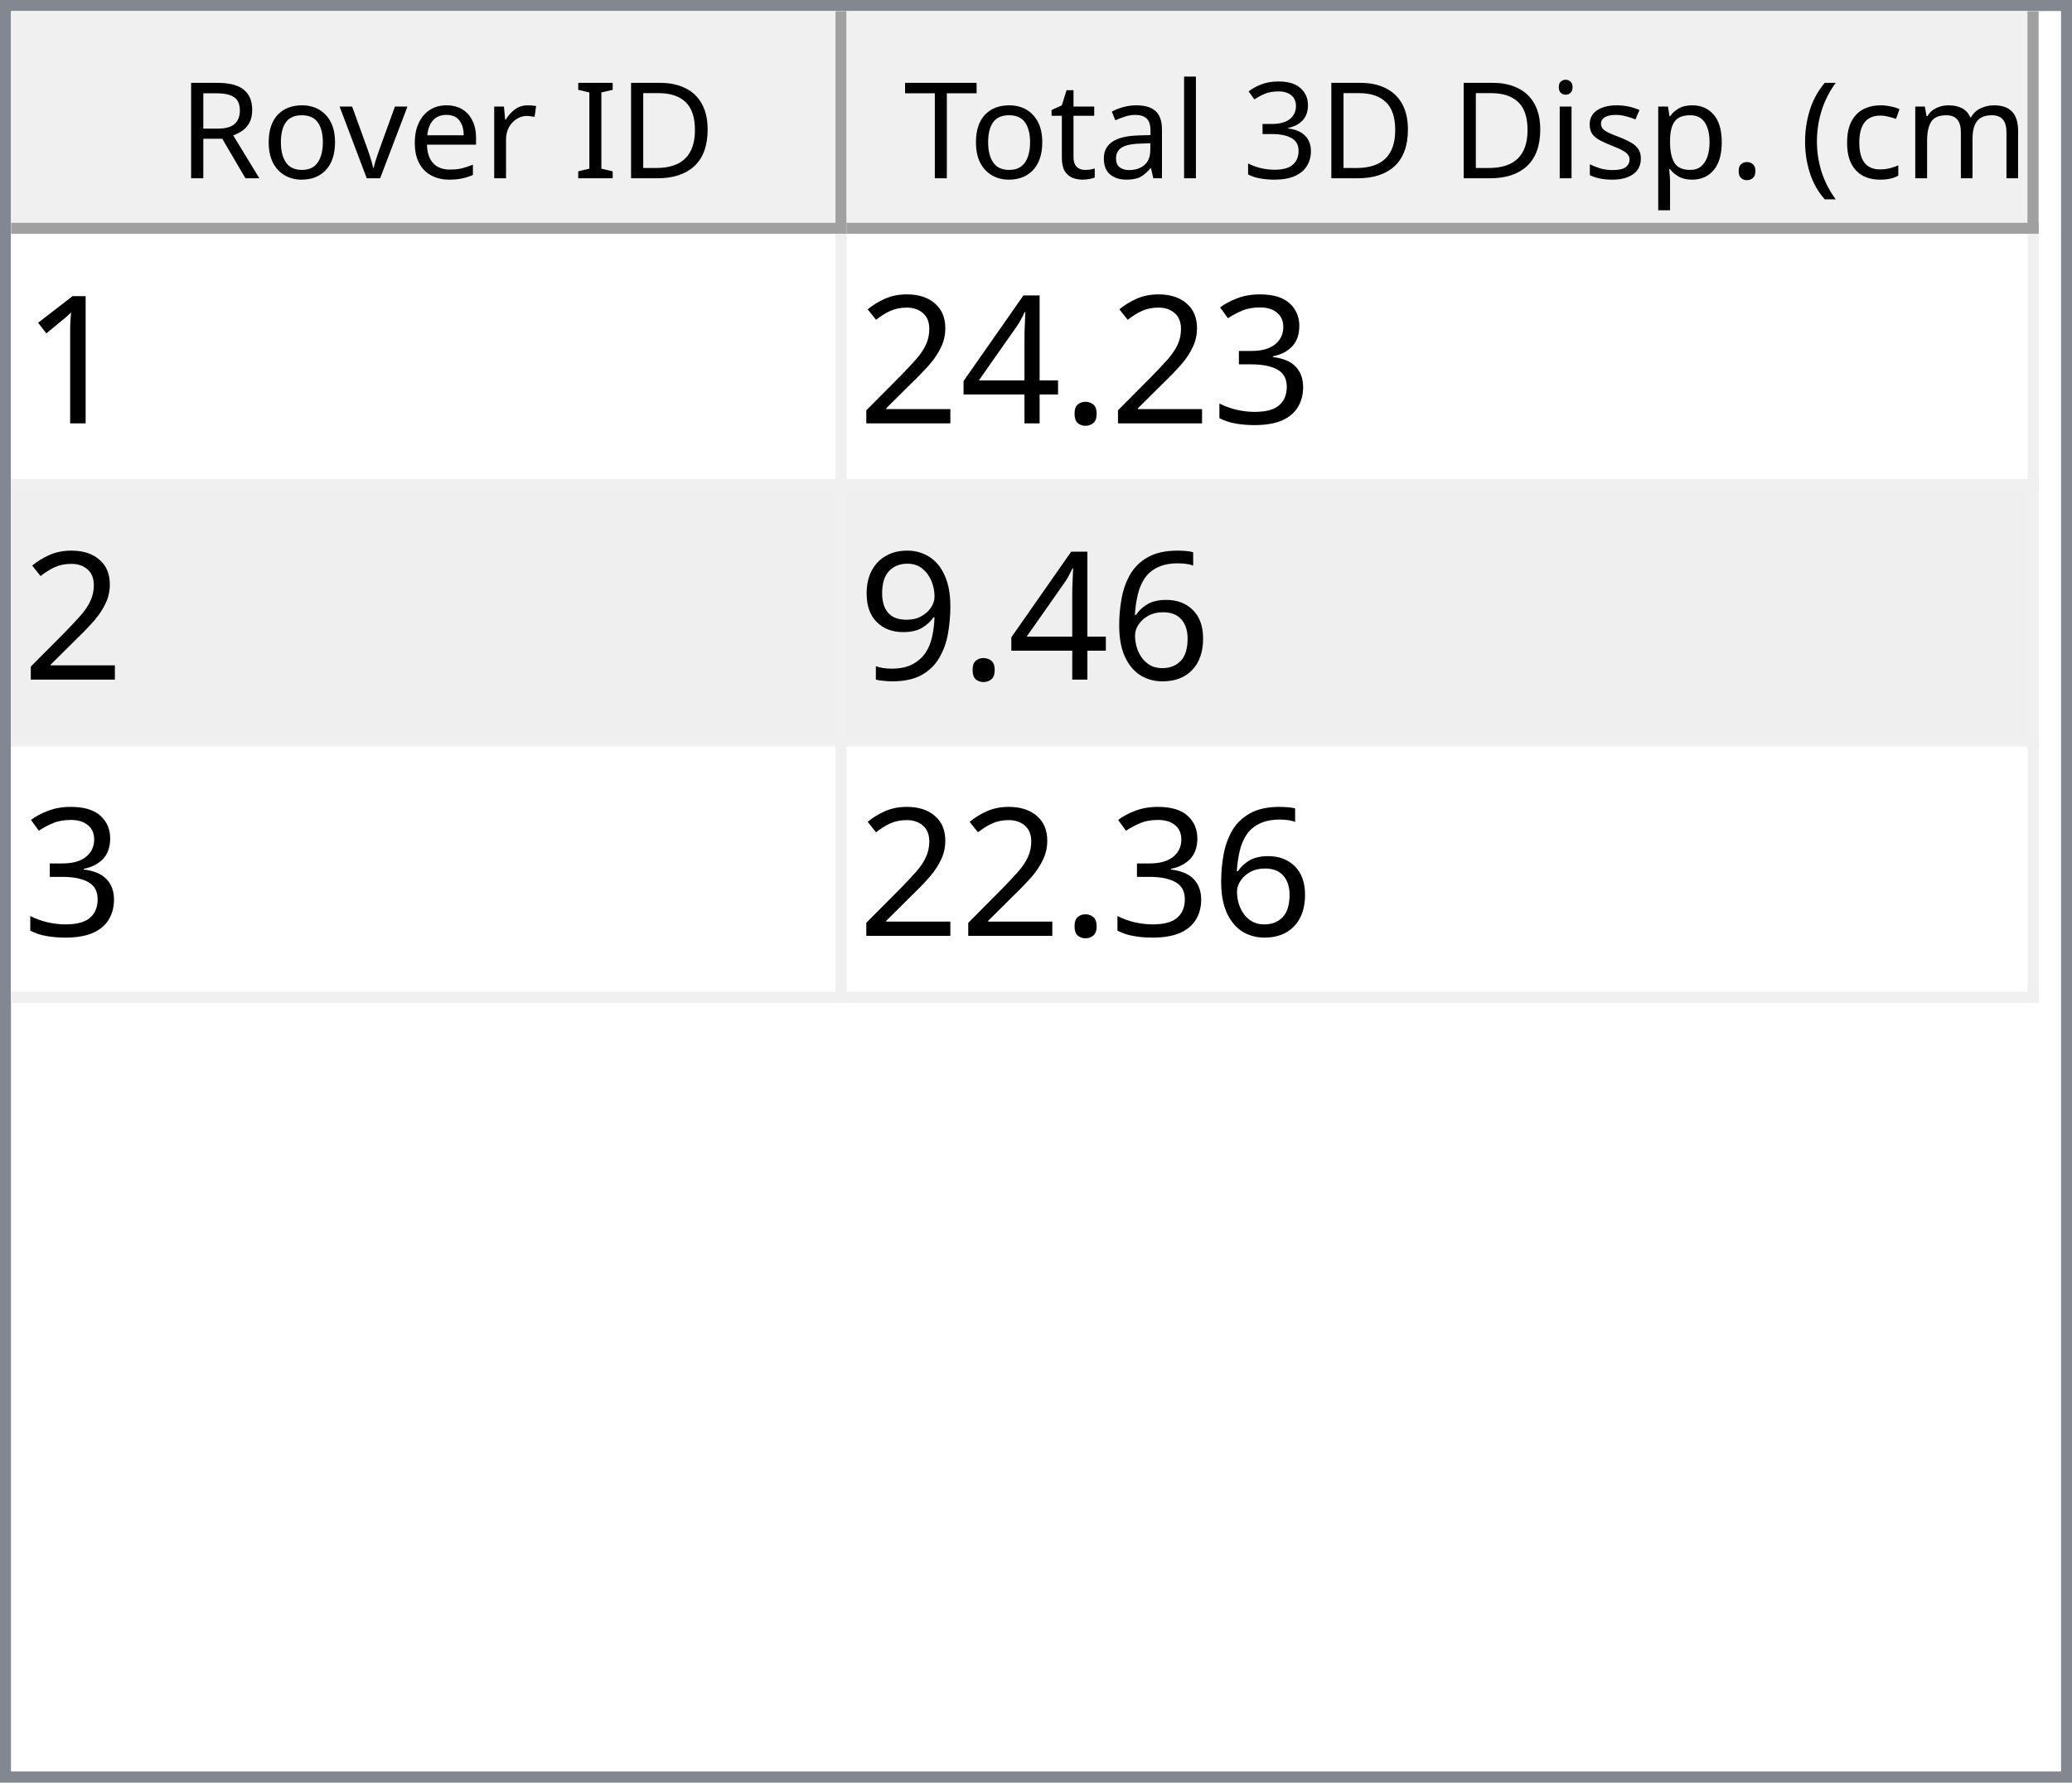
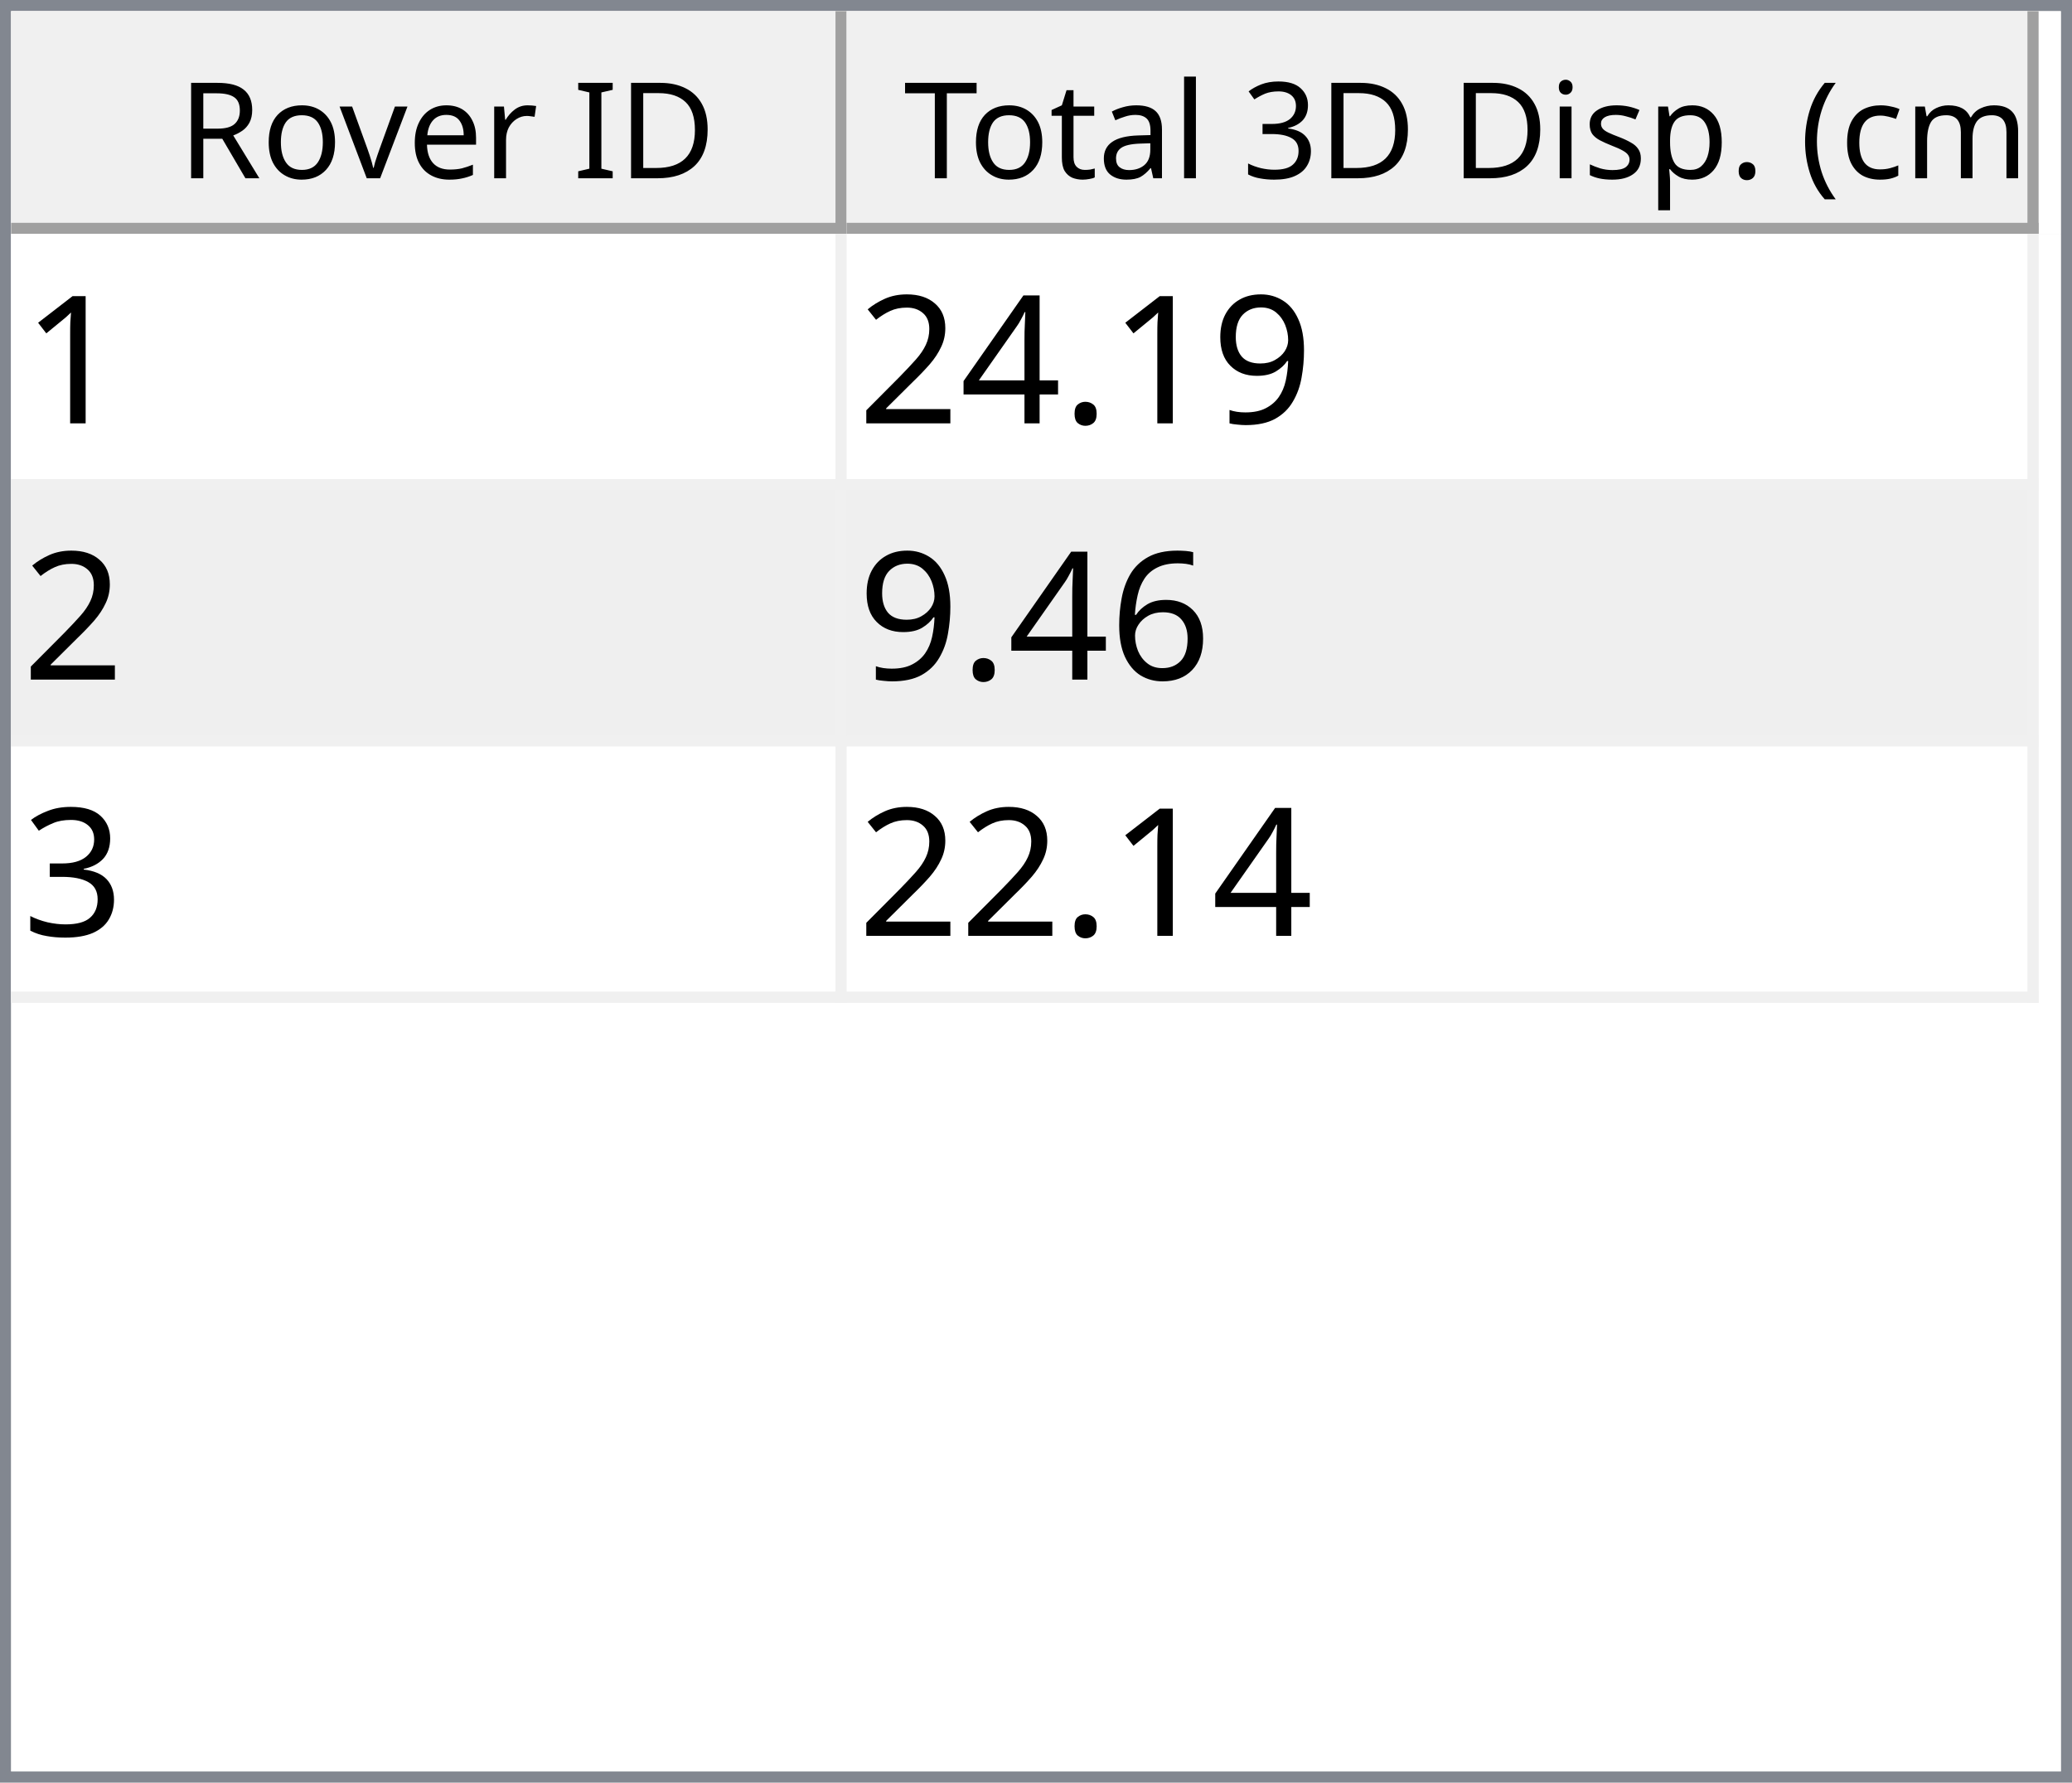
<svg xmlns="http://www.w3.org/2000/svg" style="fill-opacity:1; color-rendering:auto; color-interpolation:auto; text-rendering:auto; stroke:black; stroke-linecap:square; stroke-miterlimit:10; shape-rendering:auto; stroke-opacity:1; fill:black; stroke-dasharray:none; font-weight:normal; stroke-width:1; font-family:'Dialog'; font-style:normal; stroke-linejoin:miter; font-size:12px; stroke-dashoffset:0; image-rendering:auto;" width="186" height="160">
  <defs id="genericDefs" />
  <g>
    <defs id="defs1">
      <clipPath clipPathUnits="userSpaceOnUse" id="clipPath1">
        <path d="M0 0 L186 0 L186 160 L0 160 L0 0 Z" />
      </clipPath>
      <clipPath clipPathUnits="userSpaceOnUse" id="clipPath2">
        <path d="M0 0 L0 160 L186 160 L186 0 Z" />
      </clipPath>
      <clipPath clipPathUnits="userSpaceOnUse" id="clipPath3">
        <path d="M0 0 L0 20 L184 20 L184 0 Z" />
      </clipPath>
      <clipPath clipPathUnits="userSpaceOnUse" id="clipPath4">
        <path d="M0 0 L0 20 L75 20 L75 0 Z" />
      </clipPath>
      <clipPath clipPathUnits="userSpaceOnUse" id="clipPath5">
        <path d="M1 1 L1 19 L74 19 L74 1 Z" />
      </clipPath>
      <clipPath clipPathUnits="userSpaceOnUse" id="clipPath6">
        <path d="M0 0 L0 18 L73 18 L73 0 Z" />
      </clipPath>
      <clipPath clipPathUnits="userSpaceOnUse" id="clipPath7">
        <path d="M-0.5 -0.5 L-0.5 19.5 L74.5 19.5 L74.5 -0.5 Z" />
      </clipPath>
      <clipPath clipPathUnits="userSpaceOnUse" id="clipPath8">
        <path d="M0 0 L0 20 L107 20 L107 0 Z" />
      </clipPath>
      <clipPath clipPathUnits="userSpaceOnUse" id="clipPath9">
        <path d="M1 1 L1 19 L106 19 L106 1 Z" />
      </clipPath>
      <clipPath clipPathUnits="userSpaceOnUse" id="clipPath10">
        <path d="M0 0 L0 18 L105 18 L105 0 Z" />
      </clipPath>
      <clipPath clipPathUnits="userSpaceOnUse" id="clipPath11">
        <path d="M-0.5 -0.5 L-0.5 19.5 L106.5 19.5 L106.5 -0.5 Z" />
      </clipPath>
      <clipPath clipPathUnits="userSpaceOnUse" id="clipPath12">
        <path d="M0 0 L0 138 L184 138 L184 0 Z" />
      </clipPath>
      <clipPath clipPathUnits="userSpaceOnUse" id="clipPath13">
        <path d="M0 0 L0 69 L182 69 L182 0 Z" />
      </clipPath>
      <clipPath clipPathUnits="userSpaceOnUse" id="clipPath14">
        <path d="M-0.5 -0.5 L-0.5 68.5 L181.5 68.5 L181.5 -0.5 Z" />
      </clipPath>
      <clipPath clipPathUnits="userSpaceOnUse" id="clipPath15">
        <path d="M0 0 L0 22 L74 22 L74 0 Z" />
      </clipPath>
      <clipPath clipPathUnits="userSpaceOnUse" id="clipPath16">
        <path d="M0 0 L0 22 L106 22 L106 0 Z" />
      </clipPath>
      <font horiz-adv-x="64.551" id="font1">
        <font-face ascent="107.91" descent="25.098" units-per-em="100" style="font-style:normal; font-family:Segoe UI; font-weight:normal;" />
        <missing-glyph horiz-adv-x="64.551" d="M8.109 0 L8.109 68.266 L56.453 68.266 L56.453 0 L8.109 0 ZM15.328 7.234 L49.219 7.234 L49.219 61.031 L15.328 61.031 L15.328 7.234 Z" />
        <glyph unicode="D" horiz-adv-x="70.117" d="M9.188 0 L9.188 70.016 L28.516 70.016 Q65.531 70.016 65.531 35.891 Q65.531 19.672 55.25 9.836 Q44.969 0 27.734 0 L9.188 0 ZM17.391 62.594 L17.391 7.422 L27.828 7.422 Q41.609 7.422 49.273 14.797 Q56.938 22.172 56.938 35.688 Q56.938 62.594 28.328 62.594 L17.391 62.594 Z" />
        <glyph unicode="I" horiz-adv-x="26.611" d="M17.391 0 L9.188 0 L9.188 70.016 L17.391 70.016 L17.391 0 Z" />
        <glyph unicode=" " horiz-adv-x="27.393" d="" />
        <glyph unicode="r" horiz-adv-x="34.766" d="M34.188 41.891 Q32.078 43.5 28.125 43.5 Q23 43.5 19.555 38.672 Q16.109 33.844 16.109 25.484 L16.109 0 L8.109 0 L8.109 50 L16.109 50 L16.109 39.703 L16.312 39.703 Q18.016 44.969 21.531 47.922 Q25.047 50.875 29.391 50.875 Q32.516 50.875 34.188 50.203 L34.188 41.891 Z" />
        <glyph unicode="e" horiz-adv-x="52.295" d="M48.297 23 L12.984 23 Q13.188 14.656 17.484 10.109 Q21.781 5.562 29.297 5.562 Q37.75 5.562 44.828 11.141 L44.828 3.609 Q38.234 -1.172 27.391 -1.172 Q16.797 -1.172 10.742 5.641 Q4.688 12.453 4.688 24.812 Q4.688 36.469 11.305 43.82 Q17.922 51.172 27.734 51.172 Q37.547 51.172 42.922 44.828 Q48.297 38.484 48.297 27.203 L48.297 23 ZM40.094 29.781 Q40.047 36.719 36.75 40.578 Q33.453 44.438 27.594 44.438 Q21.922 44.438 17.969 40.383 Q14.016 36.328 13.094 29.781 L40.094 29.781 Z" />
        <glyph unicode="v" horiz-adv-x="47.9" d="M47.406 50 L27.484 0 L19.625 0 L0.688 50 L9.469 50 L22.172 13.672 Q23.578 9.672 23.922 6.688 L24.125 6.688 Q24.609 10.453 25.688 13.484 L38.969 50 L47.406 50 Z" />
        <glyph unicode="o" horiz-adv-x="58.594" d="M29 -1.172 Q17.922 -1.172 11.305 5.836 Q4.688 12.844 4.688 24.422 Q4.688 37.016 11.57 44.094 Q18.453 51.172 30.172 51.172 Q41.359 51.172 47.633 44.289 Q53.906 37.406 53.906 25.203 Q53.906 13.234 47.141 6.031 Q40.375 -1.172 29 -1.172 ZM29.594 44.438 Q21.875 44.438 17.383 39.188 Q12.891 33.938 12.891 24.703 Q12.891 15.828 17.43 10.695 Q21.969 5.562 29.594 5.562 Q37.359 5.562 41.531 10.594 Q45.703 15.625 45.703 24.906 Q45.703 34.281 41.531 39.359 Q37.359 44.438 29.594 44.438 Z" />
        <glyph unicode="R" horiz-adv-x="59.814" d="M59.375 0 L49.609 0 L37.891 19.625 Q36.281 22.359 34.766 24.289 Q33.25 26.219 31.664 27.438 Q30.078 28.656 28.25 29.219 Q26.422 29.781 24.125 29.781 L17.391 29.781 L17.391 0 L9.188 0 L9.188 70.016 L30.078 70.016 Q34.672 70.016 38.555 68.867 Q42.438 67.719 45.289 65.375 Q48.141 63.031 49.758 59.547 Q51.375 56.062 51.375 51.375 Q51.375 47.703 50.273 44.656 Q49.172 41.609 47.148 39.211 Q45.125 36.812 42.266 35.133 Q39.406 33.453 35.844 32.516 L35.844 32.328 Q37.594 31.547 38.891 30.547 Q40.188 29.547 41.359 28.18 Q42.531 26.812 43.68 25.078 Q44.828 23.344 46.234 21.047 L59.375 0 ZM17.391 62.594 L17.391 37.203 L28.516 37.203 Q31.594 37.203 34.203 38.133 Q36.812 39.062 38.719 40.797 Q40.625 42.531 41.703 45.047 Q42.781 47.562 42.781 50.688 Q42.781 56.297 39.141 59.445 Q35.5 62.594 28.609 62.594 L17.391 62.594 Z" />
        <glyph unicode=")" horiz-adv-x="30.176" d="M8.297 -15.922 L1.172 -15.922 Q16.406 2.344 16.406 26.812 Q16.406 51.469 1.078 70.016 L8.297 70.016 Q23.531 52.156 23.531 26.703 Q23.531 1.375 8.297 -15.922 Z" />
        <glyph unicode="m" horiz-adv-x="86.133" d="M79.109 0 L71.094 0 L71.094 28.719 Q71.094 37.016 68.531 40.727 Q65.969 44.438 59.906 44.438 Q54.781 44.438 51.195 39.75 Q47.609 35.062 47.609 28.516 L47.609 0 L39.594 0 L39.594 29.688 Q39.594 44.438 28.219 44.438 Q22.953 44.438 19.531 40.016 Q16.109 35.594 16.109 28.516 L16.109 0 L8.109 0 L8.109 50 L16.109 50 L16.109 42.094 L16.312 42.094 Q21.625 51.172 31.844 51.172 Q36.969 51.172 40.773 48.312 Q44.578 45.453 46 40.828 Q51.562 51.172 62.594 51.172 Q79.109 51.172 79.109 30.812 L79.109 0 Z" />
        <glyph unicode="c" horiz-adv-x="46.191" d="M42.188 2.297 Q36.422 -1.172 28.516 -1.172 Q17.828 -1.172 11.258 5.789 Q4.688 12.75 4.688 23.828 Q4.688 36.188 11.766 43.68 Q18.844 51.172 30.672 51.172 Q37.25 51.172 42.281 48.734 L42.281 40.531 Q36.719 44.438 30.375 44.438 Q22.703 44.438 17.797 38.945 Q12.891 33.453 12.891 24.516 Q12.891 15.719 17.508 10.641 Q22.125 5.562 29.891 5.562 Q36.422 5.562 42.188 9.906 L42.188 2.297 Z" />
        <glyph unicode="(" horiz-adv-x="30.176" d="M29.109 -15.922 L21.969 -15.922 Q6.844 1.375 6.844 26.703 Q6.844 52.156 21.969 70.016 L29.203 70.016 Q13.875 51.469 13.875 26.812 Q13.875 2.344 29.109 -15.922 Z" />
        <glyph unicode="." horiz-adv-x="21.68" d="M10.891 -1.078 Q8.641 -1.078 7.055 0.539 Q5.469 2.156 5.469 4.391 Q5.469 6.641 7.055 8.273 Q8.641 9.906 10.891 9.906 Q13.188 9.906 14.797 8.273 Q16.406 6.641 16.406 4.391 Q16.406 2.156 14.797 0.539 Q13.188 -1.078 10.891 -1.078 Z" />
        <glyph unicode="p" horiz-adv-x="58.789" d="M16.312 7.234 L16.109 7.234 L16.109 -23 L8.109 -23 L8.109 50 L16.109 50 L16.109 41.219 L16.312 41.219 Q22.219 51.172 33.594 51.172 Q43.266 51.172 48.688 44.461 Q54.109 37.75 54.109 26.469 Q54.109 13.922 48 6.375 Q41.891 -1.172 31.297 -1.172 Q21.578 -1.172 16.312 7.234 ZM16.109 27.391 L16.109 20.406 Q16.109 14.203 20.141 9.883 Q24.172 5.562 30.375 5.562 Q37.641 5.562 41.773 11.133 Q45.906 16.703 45.906 26.609 Q45.906 34.969 42.047 39.703 Q38.188 44.438 31.594 44.438 Q24.609 44.438 20.359 39.578 Q16.109 34.719 16.109 27.391 Z" />
        <glyph unicode="s" horiz-adv-x="42.432" d="M5.078 1.812 L5.078 10.406 Q11.625 5.562 19.484 5.562 Q30.031 5.562 30.031 12.594 Q30.031 14.594 29.125 15.992 Q28.219 17.391 26.68 18.461 Q25.141 19.531 23.07 20.383 Q21 21.234 18.609 22.172 Q15.281 23.484 12.766 24.828 Q10.25 26.172 8.57 27.859 Q6.891 29.547 6.031 31.695 Q5.172 33.844 5.172 36.719 Q5.172 40.234 6.789 42.945 Q8.406 45.656 11.086 47.484 Q13.766 49.312 17.211 50.242 Q20.656 51.172 24.312 51.172 Q30.812 51.172 35.938 48.922 L35.938 40.828 Q30.422 44.438 23.25 44.438 Q21 44.438 19.195 43.922 Q17.391 43.406 16.094 42.477 Q14.797 41.547 14.086 40.258 Q13.375 38.969 13.375 37.406 Q13.375 35.453 14.086 34.133 Q14.797 32.812 16.164 31.789 Q17.531 30.766 19.484 29.938 Q21.438 29.109 23.922 28.125 Q27.25 26.859 29.883 25.516 Q32.516 24.172 34.375 22.484 Q36.234 20.797 37.234 18.602 Q38.234 16.406 38.234 13.375 Q38.234 9.672 36.602 6.938 Q34.969 4.203 32.234 2.398 Q29.5 0.594 25.93 -0.289 Q22.359 -1.172 18.453 -1.172 Q10.75 -1.172 5.078 1.812 Z" />
        <glyph unicode="i" horiz-adv-x="24.219" d="M12.203 62.703 Q10.062 62.703 8.547 64.164 Q7.031 65.625 7.031 67.875 Q7.031 70.125 8.547 71.609 Q10.062 73.094 12.203 73.094 Q14.406 73.094 15.945 71.609 Q17.484 70.125 17.484 67.875 Q17.484 65.719 15.945 64.211 Q14.406 62.703 12.203 62.703 ZM16.109 0 L8.109 0 L8.109 50 L16.109 50 L16.109 0 Z" />
        <glyph unicode="3" horiz-adv-x="53.906" d="M46.531 19.828 Q46.531 15.094 44.75 11.211 Q42.969 7.328 39.719 4.57 Q36.469 1.812 31.93 0.297 Q27.391 -1.219 21.922 -1.219 Q11.922 -1.219 6 2.594 L6 11.188 Q13.094 5.609 22.219 5.609 Q25.875 5.609 28.828 6.539 Q31.781 7.469 33.906 9.227 Q36.031 10.984 37.18 13.477 Q38.328 15.969 38.328 19.094 Q38.328 32.812 18.797 32.812 L12.984 32.812 L12.984 39.594 L18.5 39.594 Q35.797 39.594 35.797 52.484 Q35.797 64.406 22.609 64.406 Q15.188 64.406 8.688 59.422 L8.688 67.188 Q15.375 71.188 24.609 71.188 Q29 71.188 32.57 69.969 Q36.141 68.75 38.68 66.555 Q41.219 64.359 42.609 61.281 Q44 58.203 44 54.5 Q44 40.672 30.031 36.719 L30.031 36.531 Q33.594 36.141 36.625 34.797 Q39.656 33.453 41.852 31.305 Q44.047 29.156 45.289 26.25 Q46.531 23.344 46.531 19.828 Z" />
        <glyph unicode="l" horiz-adv-x="24.219" d="M16.109 0 L8.109 0 L8.109 74.031 L16.109 74.031 L16.109 0 Z" />
        <glyph unicode="a" horiz-adv-x="50.879" d="M43.891 0 L35.891 0 L35.891 7.812 L35.688 7.812 Q30.469 -1.172 20.312 -1.172 Q12.844 -1.172 8.617 2.781 Q4.391 6.734 4.391 13.281 Q4.391 27.297 20.906 29.594 L35.891 31.688 Q35.891 44.438 25.594 44.438 Q16.547 44.438 9.281 38.281 L9.281 46.484 Q16.656 51.172 26.266 51.172 Q43.891 51.172 43.891 32.516 L43.891 0 ZM35.891 25.297 L23.828 23.641 Q18.266 22.859 15.43 20.875 Q12.594 18.891 12.594 13.875 Q12.594 10.203 15.211 7.883 Q17.828 5.562 22.172 5.562 Q28.125 5.562 32.008 9.742 Q35.891 13.922 35.891 20.312 L35.891 25.297 Z" />
        <glyph unicode="t" horiz-adv-x="33.887" d="M31.297 0.484 Q28.469 -1.078 23.828 -1.078 Q10.688 -1.078 10.688 13.578 L10.688 43.172 L2.094 43.172 L2.094 50 L10.688 50 L10.688 62.203 L18.703 64.797 L18.703 50 L31.297 50 L31.297 43.172 L18.703 43.172 L18.703 14.984 Q18.703 9.969 20.414 7.82 Q22.125 5.672 26.078 5.672 Q29.109 5.672 31.297 7.328 L31.297 0.484 Z" />
        <glyph unicode="T" horiz-adv-x="52.393" d="M50.594 62.594 L30.375 62.594 L30.375 0 L22.172 0 L22.172 62.594 L2 62.594 L2 70.016 L50.594 70.016 L50.594 62.594 Z" />
      </font>
      <font horiz-adv-x="75.0" id="font2">
        <font-face ascent="100.537" descent="21.973" units-per-em="100" style="font-style:normal; font-family:sans-serif; font-weight:normal;" />
        <missing-glyph horiz-adv-x="75.0" d="M12.5 0 L12.5 62.5 L62.5 62.5 L62.5 0 L12.5 0 ZM14.062 1.562 L60.938 1.562 L60.938 60.938 L14.062 60.938 L14.062 1.562 Z" />
        <glyph unicode="1" horiz-adv-x="55.615" d="M37.25 0 L28.469 0 L28.469 56 Q25.297 52.984 20.141 49.953 Q14.984 46.922 10.891 45.406 L10.891 53.906 Q18.266 57.375 23.781 62.305 Q29.297 67.234 31.594 71.875 L37.25 71.875 L37.25 0 Z" />
-         <glyph unicode="3" horiz-adv-x="55.615" d="M4.203 18.891 L12.984 20.062 Q14.5 12.594 18.141 9.297 Q21.781 6 27 6 Q33.203 6 37.477 10.297 Q41.75 14.594 41.75 20.953 Q41.75 27 37.797 30.93 Q33.844 34.859 27.734 34.859 Q25.25 34.859 21.531 33.891 L22.516 41.609 Q23.391 41.5 23.922 41.5 Q29.547 41.5 34.039 44.43 Q38.531 47.359 38.531 53.469 Q38.531 58.297 35.258 61.477 Q31.984 64.656 26.812 64.656 Q21.688 64.656 18.266 61.43 Q14.844 58.203 13.875 51.766 L5.078 53.328 Q6.688 62.156 12.398 67.016 Q18.109 71.875 26.609 71.875 Q32.469 71.875 37.398 69.359 Q42.328 66.844 44.945 62.5 Q47.562 58.156 47.562 53.266 Q47.562 48.641 45.07 44.828 Q42.578 41.016 37.703 38.766 Q44.047 37.312 47.562 32.695 Q51.078 28.078 51.078 21.141 Q51.078 11.766 44.242 5.25 Q37.406 -1.266 26.953 -1.266 Q17.531 -1.266 11.305 4.352 Q5.078 9.969 4.203 18.891 Z" />
+         <glyph unicode="9" horiz-adv-x="55.615" d="M5.469 16.547 L13.922 17.328 Q14.984 11.375 18.016 8.688 Q21.047 6 25.781 6 Q29.828 6 32.883 7.859 Q35.938 9.719 37.891 12.82 Q39.844 15.922 41.164 21.195 Q42.484 26.469 42.484 31.938 Q42.484 32.516 42.438 33.688 Q39.797 29.5 35.234 26.883 Q30.672 24.266 25.344 24.266 Q16.453 24.266 10.305 30.711 Q4.156 37.156 4.156 47.703 Q4.156 58.594 10.578 65.234 Q17 71.875 26.656 71.875 Q33.641 71.875 39.43 68.117 Q45.219 64.359 48.219 57.398 Q51.219 50.438 51.219 37.25 Q51.219 23.531 48.242 15.406 Q45.266 7.281 39.383 3.031 Q33.5 -1.219 25.594 -1.219 Q17.188 -1.219 11.867 3.445 Q6.547 8.109 5.469 16.547 ZM41.453 48.141 Q41.453 55.719 37.43 60.156 Q33.406 64.594 27.734 64.594 Q21.875 64.594 17.531 59.812 Q13.188 55.031 13.188 47.406 Q13.188 40.578 17.312 36.305 Q21.438 32.031 27.484 32.031 Q33.594 32.031 37.523 36.305 Q41.453 40.578 41.453 48.141 Z" />
        <glyph unicode="." horiz-adv-x="27.783" d="M9.078 0 L9.078 10.016 L19.094 10.016 L19.094 0 L9.078 0 Z" />
        <glyph unicode="4" horiz-adv-x="55.615" d="M32.328 0 L32.328 17.141 L1.266 17.141 L1.266 25.203 L33.938 71.578 L41.109 71.578 L41.109 25.203 L50.781 25.203 L50.781 17.141 L41.109 17.141 L41.109 0 L32.328 0 ZM32.328 25.203 L32.328 57.469 L9.906 25.203 L32.328 25.203 Z" />
        <glyph unicode="2" horiz-adv-x="55.615" d="M50.344 8.453 L50.344 0 L3.031 0 Q2.938 3.172 4.047 6.109 Q5.859 10.938 9.836 15.625 Q13.812 20.312 21.344 26.469 Q33.016 36.031 37.117 41.625 Q41.219 47.219 41.219 52.203 Q41.219 57.422 37.477 61.008 Q33.734 64.594 27.734 64.594 Q21.391 64.594 17.578 60.789 Q13.766 56.984 13.719 50.25 L4.688 51.172 Q5.609 61.281 11.664 66.578 Q17.719 71.875 27.938 71.875 Q38.234 71.875 44.242 66.164 Q50.25 60.453 50.25 52 Q50.25 47.703 48.492 43.555 Q46.734 39.406 42.656 34.812 Q38.578 30.219 29.109 22.219 Q21.188 15.578 18.945 13.211 Q16.703 10.844 15.234 8.453 L50.344 8.453 Z" />
        <glyph unicode="6" horiz-adv-x="55.615" d="M49.75 54.047 L41.016 53.375 Q39.844 58.547 37.703 60.891 Q34.125 64.656 28.906 64.656 Q24.703 64.656 21.531 62.312 Q17.391 59.281 14.992 53.469 Q12.594 47.656 12.5 36.922 Q15.672 41.75 20.266 44.094 Q24.859 46.438 29.891 46.438 Q38.672 46.438 44.852 39.969 Q51.031 33.5 51.031 23.25 Q51.031 16.5 48.125 10.719 Q45.219 4.938 40.141 1.859 Q35.062 -1.219 28.609 -1.219 Q17.625 -1.219 10.695 6.859 Q3.766 14.938 3.766 33.5 Q3.766 54.25 11.422 63.672 Q18.109 71.875 29.438 71.875 Q37.891 71.875 43.289 67.141 Q48.688 62.406 49.75 54.047 ZM13.875 23.188 Q13.875 18.656 15.797 14.508 Q17.719 10.359 21.188 8.18 Q24.656 6 28.469 6 Q34.031 6 38.039 10.492 Q42.047 14.984 42.047 22.703 Q42.047 30.125 38.086 34.398 Q34.125 38.672 28.125 38.672 Q22.172 38.672 18.023 34.398 Q13.875 30.125 13.875 23.188 Z" />
-         <glyph unicode="9" horiz-adv-x="55.615" d="M5.469 16.547 L13.922 17.328 Q14.984 11.375 18.016 8.688 Q21.047 6 25.781 6 Q29.828 6 32.883 7.859 Q35.938 9.719 37.891 12.82 Q39.844 15.922 41.164 21.195 Q42.484 26.469 42.484 31.938 Q42.484 32.516 42.438 33.688 Q39.797 29.5 35.234 26.883 Q30.672 24.266 25.344 24.266 Q16.453 24.266 10.305 30.711 Q4.156 37.156 4.156 47.703 Q4.156 58.594 10.578 65.234 Q17 71.875 26.656 71.875 Q33.641 71.875 39.43 68.117 Q45.219 64.359 48.219 57.398 Q51.219 50.438 51.219 37.25 Q51.219 23.531 48.242 15.406 Q45.266 7.281 39.383 3.031 Q33.5 -1.219 25.594 -1.219 Q17.188 -1.219 11.867 3.445 Q6.547 8.109 5.469 16.547 ZM41.453 48.141 Q41.453 55.719 37.43 60.156 Q33.406 64.594 27.734 64.594 Q21.875 64.594 17.531 59.812 Q13.188 55.031 13.188 47.406 Q13.188 40.578 17.312 36.305 Q21.438 32.031 27.484 32.031 Q33.594 32.031 37.523 36.305 Q41.453 40.578 41.453 48.141 Z" />
+         <glyph unicode="3" horiz-adv-x="55.615" d="M4.203 18.891 L12.984 20.062 Q14.5 12.594 18.141 9.297 Q21.781 6 27 6 Q33.203 6 37.477 10.297 Q41.75 14.594 41.75 20.953 Q41.75 27 37.797 30.93 Q33.844 34.859 27.734 34.859 Q25.25 34.859 21.531 33.891 L22.516 41.609 Q23.391 41.5 23.922 41.5 Q29.547 41.5 34.039 44.43 Q38.531 47.359 38.531 53.469 Q38.531 58.297 35.258 61.477 Q31.984 64.656 26.812 64.656 Q21.688 64.656 18.266 61.43 Q14.844 58.203 13.875 51.766 L5.078 53.328 Q6.688 62.156 12.398 67.016 Q18.109 71.875 26.609 71.875 Q32.469 71.875 37.398 69.359 Q42.328 66.844 44.945 62.5 Q47.562 58.156 47.562 53.266 Q47.562 48.641 45.07 44.828 Q42.578 41.016 37.703 38.766 Q44.047 37.312 47.562 32.695 Q51.078 28.078 51.078 21.141 Q51.078 11.766 44.242 5.25 Q37.406 -1.266 26.953 -1.266 Q17.531 -1.266 11.305 4.352 Q5.078 9.969 4.203 18.891 Z" />
      </font>
    </defs>
    <g style="fill:white; stroke:white;">
      <rect x="0" y="0" width="186" style="clip-path:url(#clipPath1); stroke:none;" height="160" />
    </g>
    <g style="fill:white; text-rendering:optimizeSpeed; color-rendering:optimizeSpeed; image-rendering:optimizeSpeed; shape-rendering:crispEdges; stroke:white; color-interpolation:sRGB;">
      <rect x="0" width="186" height="160" y="0" style="stroke:none;" />
      <path style="stroke:none;" d="M0 160 L186 160 L186 0 L0 0 Z" />
    </g>
    <g style="fill:rgb(240,240,240); font-family:'Segoe UI'; stroke:rgb(240,240,240);">
      <rect x="0" y="0" width="186" style="clip-path:url(#clipPath2); stroke:none;" height="160" />
    </g>
    <g style="fill:rgb(130,135,144); font-family:'Segoe UI'; stroke:rgb(130,135,144);">
      <path d="M0 0 L186 0 L186 160 L0 160 L0 0 ZM1 1 L185 1 L185 159 L1 159 L1 1 Z" style="fill-rule:evenodd; clip-path:url(#clipPath2); stroke:none;" />
    </g>
    <g style="fill:white; font-family:'Segoe UI'; stroke:white;" transform="translate(1,1)">
      <rect x="0" y="0" width="184" style="clip-path:url(#clipPath3); stroke:none;" height="20" />
    </g>
    <g style="fill:rgb(240,240,240); font-family:'Segoe UI'; stroke:rgb(240,240,240);" transform="translate(1,1)">
      <rect x="0" y="0" width="75" style="clip-path:url(#clipPath4); stroke:none;" height="20" />
    </g>
    <g style="font-family:'Segoe UI';" transform="translate(2,2)">
      <text x="14" xml:space="preserve" y="14" style="clip-path:url(#clipPath6); stroke:none;">Rover ID</text>
    </g>
    <g style="fill:rgb(160,160,160); font-family:'Segoe UI'; stroke:rgb(160,160,160); stroke-linejoin:bevel;" transform="translate(1.5,1.5)">
      <line x1="74" x2="74" y1="0" style="fill:none; clip-path:url(#clipPath7);" y2="19" />
    </g>
    <g style="fill:rgb(160,160,160); font-family:'Segoe UI'; stroke:rgb(160,160,160); stroke-linejoin:bevel;" transform="matrix(1,0,0,1,1,1) translate(0.5,0.5)">
      <line x1="0" x2="74" y1="19" style="fill:none; clip-path:url(#clipPath7);" y2="19" />
    </g>
    <g style="fill:rgb(240,240,240); font-family:'Segoe UI'; stroke:rgb(240,240,240);" transform="translate(76,1)">
      <rect x="0" y="0" width="107" style="clip-path:url(#clipPath8); stroke:none;" height="20" />
    </g>
    <g style="font-family:'Segoe UI';" transform="translate(77,2)">
      <text x="1" xml:space="preserve" y="14" style="clip-path:url(#clipPath10); stroke:none;"> Total 3D Disp. (cm)</text>
    </g>
    <g style="fill:rgb(160,160,160); font-family:'Segoe UI'; stroke:rgb(160,160,160); stroke-linejoin:bevel;" transform="translate(76.5,1.5)">
      <line x1="106" x2="106" y1="0" style="fill:none; clip-path:url(#clipPath11);" y2="19" />
    </g>
    <g style="fill:rgb(160,160,160); font-family:'Segoe UI'; stroke:rgb(160,160,160); stroke-linejoin:bevel;" transform="matrix(1,0,0,1,76,1) translate(0.5,0.5)">
      <line x1="0" x2="106" y1="19" style="fill:none; clip-path:url(#clipPath11);" y2="19" />
    </g>
    <g style="fill:white; font-family:'Segoe UI'; stroke:white;" transform="translate(1,21)">
      <rect x="0" y="0" width="184" style="clip-path:url(#clipPath12); stroke:none;" height="138" />
    </g>
    <g style="fill:rgb(240,240,240); font-size:16px; font-family:sans-serif; stroke:rgb(240,240,240);" transform="translate(1,21)">
      <rect x="0" y="0" width="182" style="clip-path:url(#clipPath13); stroke:none;" height="69" />
      <line transform="translate(0.5,0.5)" x1="0" x2="181" y1="22" style="clip-path:url(#clipPath14); fill:none; stroke-linejoin:bevel;" y2="22" />
    </g>
    <g transform="matrix(1,0,0,1,1,21) translate(0.5,0.5)" style="fill:rgb(240,240,240); font-size:16px; font-family:sans-serif; stroke:rgb(240,240,240); stroke-linejoin:bevel;">
      <line x1="0" x2="181" y1="45" style="fill:none; clip-path:url(#clipPath14);" y2="45" />
    </g>
    <g transform="matrix(1,0,0,1,1,21) translate(0.5,0.5)" style="fill:rgb(240,240,240); font-size:16px; font-family:sans-serif; stroke:rgb(240,240,240); stroke-linejoin:bevel;">
      <line x1="0" x2="181" y1="68" style="fill:none; clip-path:url(#clipPath14);" y2="68" />
    </g>
    <g transform="matrix(1,0,0,1,1,21) translate(0.5,0.5)" style="fill:rgb(240,240,240); font-size:16px; font-family:sans-serif; stroke:rgb(240,240,240); stroke-linejoin:bevel;">
      <line x1="74" x2="74" y1="0" style="fill:none; clip-path:url(#clipPath14);" y2="68" />
    </g>
    <g transform="matrix(1,0,0,1,1,21) translate(0.5,0.5)" style="fill:rgb(240,240,240); font-size:16px; font-family:sans-serif; stroke:rgb(240,240,240); stroke-linejoin:bevel;">
      <line x1="181" x2="181" y1="0" style="fill:none; clip-path:url(#clipPath14);" y2="68" />
    </g>
    <g style="fill:white; font-size:16px; font-family:sans-serif; stroke:white;" transform="matrix(1,0,0,1,1,21)">
      <rect x="0" y="0" width="74" style="clip-path:url(#clipPath15); stroke:none;" height="22" />
      <text x="1" y="17" style="fill:black; clip-path:url(#clipPath15); stroke:none;" xml:space="preserve">1</text>
    </g>
    <g style="fill:white; font-size:16px; font-family:sans-serif; stroke:white;" transform="matrix(1,0,0,1,1,21) translate(75,0)">
      <rect x="0" y="0" width="106" style="clip-path:url(#clipPath16); stroke:none;" height="22" />
-       <text x="1" y="17" style="fill:black; clip-path:url(#clipPath16); stroke:none;" xml:space="preserve">24.23</text>
+       <text x="1" y="17" style="fill:black; clip-path:url(#clipPath16); stroke:none;" xml:space="preserve">24.19</text>
    </g>
    <g style="fill:rgb(239,239,239); font-size:16px; font-family:sans-serif; stroke:rgb(239,239,239);" transform="matrix(1,0,0,1,1,21) translate(0,23)">
      <rect x="0" y="0" width="74" style="clip-path:url(#clipPath15); stroke:none;" height="22" />
      <text x="1" y="17" style="fill:black; clip-path:url(#clipPath15); stroke:none;" xml:space="preserve">2</text>
    </g>
    <g style="fill:rgb(239,239,239); font-size:16px; font-family:sans-serif; stroke:rgb(239,239,239);" transform="matrix(1,0,0,1,1,21) translate(75,23)">
      <rect x="0" y="0" width="106" style="clip-path:url(#clipPath16); stroke:none;" height="22" />
      <text x="1" y="17" style="fill:black; clip-path:url(#clipPath16); stroke:none;" xml:space="preserve">9.46</text>
    </g>
    <g style="fill:white; font-size:16px; font-family:sans-serif; stroke:white;" transform="matrix(1,0,0,1,1,21) translate(0,46)">
      <rect x="0" y="0" width="74" style="clip-path:url(#clipPath15); stroke:none;" height="22" />
      <text x="1" y="17" style="fill:black; clip-path:url(#clipPath15); stroke:none;" xml:space="preserve">3</text>
    </g>
    <g style="fill:white; font-size:16px; font-family:sans-serif; stroke:white;" transform="matrix(1,0,0,1,1,21) translate(75,46)">
      <rect x="0" y="0" width="106" style="clip-path:url(#clipPath16); stroke:none;" height="22" />
-       <text x="1" y="17" style="fill:black; clip-path:url(#clipPath16); stroke:none;" xml:space="preserve">22.36</text>
+       <text x="1" y="17" style="fill:black; clip-path:url(#clipPath16); stroke:none;" xml:space="preserve">22.14</text>
    </g>
  </g>
</svg>
